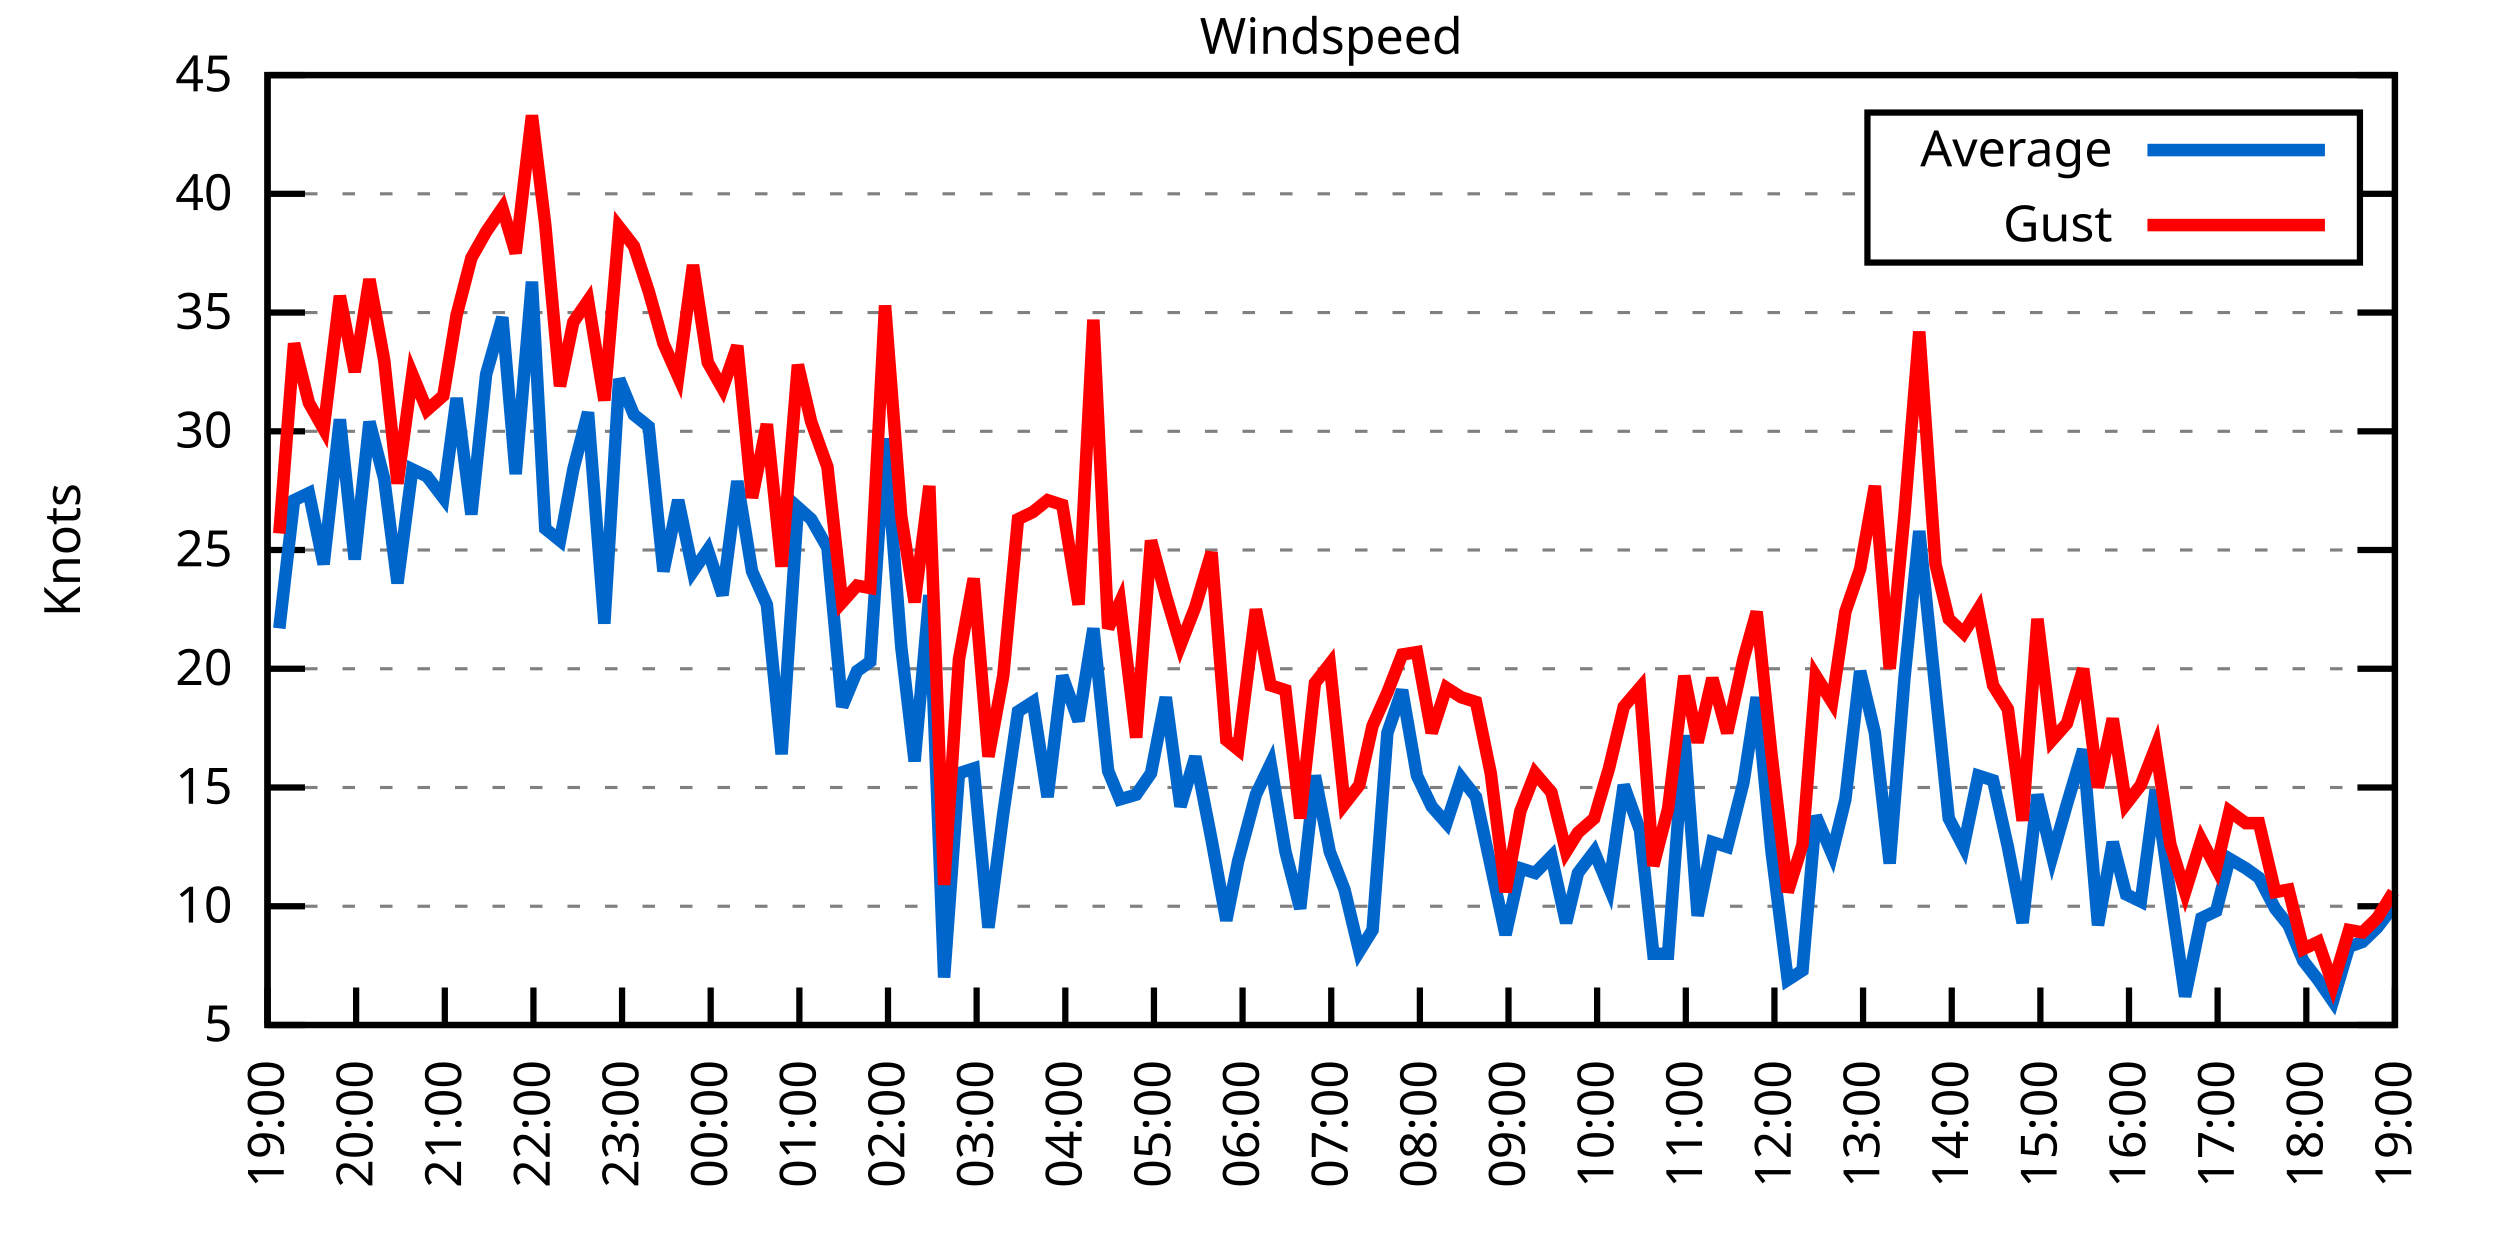
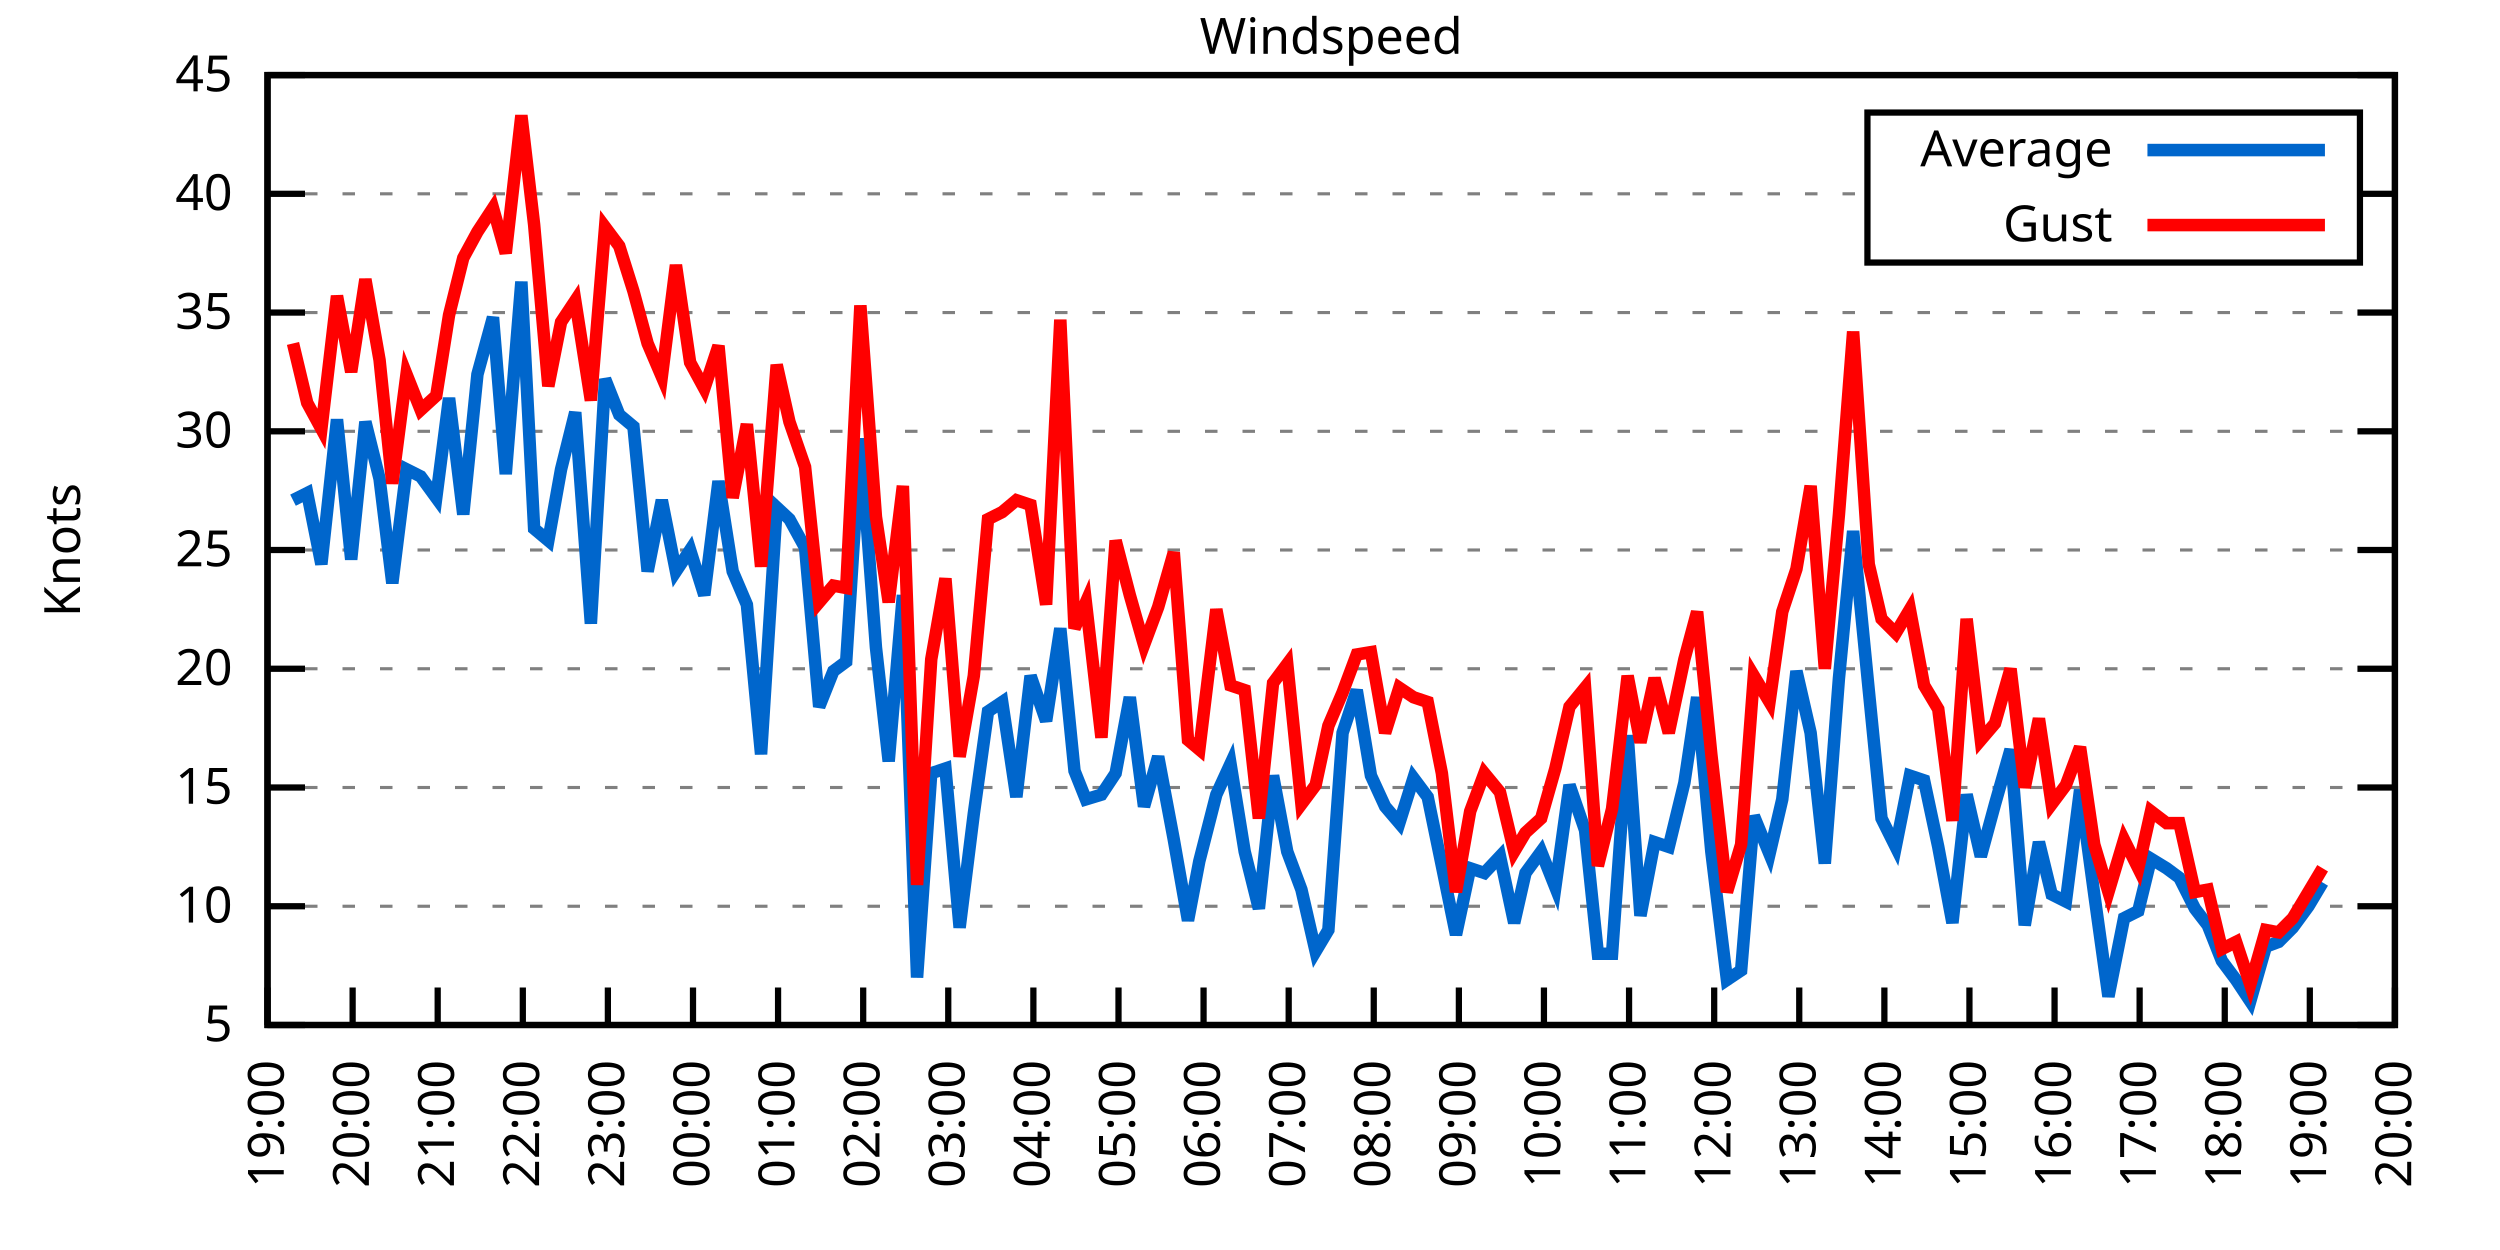
<svg xmlns="http://www.w3.org/2000/svg" xmlns:xlink="http://www.w3.org/1999/xlink" width="400" height="200" viewBox="0 0 400 200">
  <g id="gnuplot_canvas">
    <rect x="0" y="0" width="400" height="200" fill="none" />
    <defs>
      <circle id="gpDot" r="0.5" stroke-width="0.5" stroke="currentColor" />
      <path id="gpPt0" stroke-width="0.333" stroke="currentColor" d="M-1,0 h2 M0,-1 v2" />
      <path id="gpPt1" stroke-width="0.333" stroke="currentColor" d="M-1,-1 L1,1 M1,-1 L-1,1" />
      <path id="gpPt2" stroke-width="0.333" stroke="currentColor" d="M-1,0 L1,0 M0,-1 L0,1 M-1,-1 L1,1 M-1,1 L1,-1" />
      <rect id="gpPt3" stroke-width="0.333" stroke="currentColor" x="-1" y="-1" width="2" height="2" />
      <rect id="gpPt4" stroke-width="0.333" stroke="currentColor" fill="currentColor" x="-1" y="-1" width="2" height="2" />
      <circle id="gpPt5" stroke-width="0.333" stroke="currentColor" cx="0" cy="0" r="1" />
      <use xlink:href="#gpPt5" id="gpPt6" fill="currentColor" stroke="none" />
      <path id="gpPt7" stroke-width="0.333" stroke="currentColor" d="M0,-1.33 L-1.33,0.67 L1.33,0.67 z" />
      <use xlink:href="#gpPt7" id="gpPt8" fill="currentColor" stroke="none" />
      <use xlink:href="#gpPt7" id="gpPt9" stroke="currentColor" transform="rotate(180)" />
      <use xlink:href="#gpPt9" id="gpPt10" fill="currentColor" stroke="none" />
      <use xlink:href="#gpPt3" id="gpPt11" stroke="currentColor" transform="rotate(45)" />
      <use xlink:href="#gpPt11" id="gpPt12" fill="currentColor" stroke="none" />
      <path id="gpPt13" stroke-width="0.333" stroke="currentColor" d="M0,1.330 L1.265,0.411 L0.782,-1.067 L-0.782,-1.076 L-1.265,0.411 z" />
      <use xlink:href="#gpPt13" id="gpPt14" fill="currentColor" stroke="none" />
      <filter id="textbox" filterUnits="objectBoundingBox" x="0" y="0" height="1" width="1">
        <feFlood flood-color="white" flood-opacity="1" result="bgnd" />
        <feComposite in="SourceGraphic" in2="bgnd" operator="atop" />
      </filter>
      <filter id="greybox" filterUnits="objectBoundingBox" x="0" y="0" height="1" width="1">
        <feFlood flood-color="lightgrey" flood-opacity="1" result="grey" />
        <feComposite in="SourceGraphic" in2="grey" operator="atop" />
      </filter>
    </defs>
    <g fill="none" color="white" stroke="currentColor" stroke-width="1.00" stroke-linecap="butt" stroke-linejoin="miter">
</g>
    <g fill="none" color="black" stroke="currentColor" stroke-width="1.00" stroke-linecap="butt" stroke-linejoin="miter">
      <g stroke="none" shape-rendering="crispEdges">
        <polygon fill="rgb(255, 255, 255)" points="42.80,164.00 383.18,164.00 383.18,12.02 42.80,12.02 " />
      </g>
    </g>
    <g fill="none" color="black" stroke="currentColor" stroke-width="1.00" stroke-linecap="butt" stroke-linejoin="miter">
</g>
    <g fill="none" color="black" stroke="black" stroke-width="0.50" stroke-linecap="butt" stroke-linejoin="miter">
</g>
    <g fill="none" color="gray" stroke="currentColor" stroke-width="0.50" stroke-linecap="butt" stroke-linejoin="miter">
      <path stroke="gray" stroke-dasharray="2,4" class="gridline" d="M42.80,164.00 L383.19,164.00  " />
    </g>
    <g fill="none" color="gray" stroke="gray" stroke-width="1.00" stroke-linecap="butt" stroke-linejoin="miter">
</g>
    <g fill="none" color="black" stroke="currentColor" stroke-width="1.00" stroke-linecap="butt" stroke-linejoin="miter">
      <path stroke="black" d="M42.80,164.00 L48.80,164.00 M383.19,164.00 L377.19,164.00  " />
      <g transform="translate(37.20,166.60)" stroke="none" fill="black" font-family="Sans" font-size="8.00" text-anchor="end">
        <text>
          <tspan font-family="Sans"> 5</tspan>
        </text>
      </g>
    </g>
    <g fill="none" color="black" stroke="currentColor" stroke-width="1.00" stroke-linecap="butt" stroke-linejoin="miter">
</g>
    <g fill="none" color="black" stroke="black" stroke-width="0.50" stroke-linecap="butt" stroke-linejoin="miter">
</g>
    <g fill="none" color="gray" stroke="currentColor" stroke-width="0.50" stroke-linecap="butt" stroke-linejoin="miter">
      <path stroke="gray" stroke-dasharray="2,4" class="gridline" d="M42.80,145.00 L383.19,145.00  " />
    </g>
    <g fill="none" color="gray" stroke="gray" stroke-width="1.00" stroke-linecap="butt" stroke-linejoin="miter">
</g>
    <g fill="none" color="black" stroke="currentColor" stroke-width="1.00" stroke-linecap="butt" stroke-linejoin="miter">
      <path stroke="black" d="M42.80,145.00 L48.80,145.00 M383.19,145.00 L377.19,145.00  " />
      <g transform="translate(37.20,147.60)" stroke="none" fill="black" font-family="Sans" font-size="8.00" text-anchor="end">
        <text>
          <tspan font-family="Sans"> 10</tspan>
        </text>
      </g>
    </g>
    <g fill="none" color="black" stroke="currentColor" stroke-width="1.00" stroke-linecap="butt" stroke-linejoin="miter">
</g>
    <g fill="none" color="black" stroke="black" stroke-width="0.50" stroke-linecap="butt" stroke-linejoin="miter">
</g>
    <g fill="none" color="gray" stroke="currentColor" stroke-width="0.50" stroke-linecap="butt" stroke-linejoin="miter">
      <path stroke="gray" stroke-dasharray="2,4" class="gridline" d="M42.80,126.00 L383.19,126.00  " />
    </g>
    <g fill="none" color="gray" stroke="gray" stroke-width="1.00" stroke-linecap="butt" stroke-linejoin="miter">
</g>
    <g fill="none" color="black" stroke="currentColor" stroke-width="1.00" stroke-linecap="butt" stroke-linejoin="miter">
      <path stroke="black" d="M42.80,126.00 L48.80,126.00 M383.19,126.00 L377.19,126.00  " />
      <g transform="translate(37.20,128.60)" stroke="none" fill="black" font-family="Sans" font-size="8.00" text-anchor="end">
        <text>
          <tspan font-family="Sans"> 15</tspan>
        </text>
      </g>
    </g>
    <g fill="none" color="black" stroke="currentColor" stroke-width="1.00" stroke-linecap="butt" stroke-linejoin="miter">
</g>
    <g fill="none" color="black" stroke="black" stroke-width="0.50" stroke-linecap="butt" stroke-linejoin="miter">
</g>
    <g fill="none" color="gray" stroke="currentColor" stroke-width="0.50" stroke-linecap="butt" stroke-linejoin="miter">
      <path stroke="gray" stroke-dasharray="2,4" class="gridline" d="M42.80,107.00 L383.19,107.00  " />
    </g>
    <g fill="none" color="gray" stroke="gray" stroke-width="1.00" stroke-linecap="butt" stroke-linejoin="miter">
</g>
    <g fill="none" color="black" stroke="currentColor" stroke-width="1.00" stroke-linecap="butt" stroke-linejoin="miter">
      <path stroke="black" d="M42.80,107.00 L48.80,107.00 M383.19,107.00 L377.19,107.00  " />
      <g transform="translate(37.20,109.60)" stroke="none" fill="black" font-family="Sans" font-size="8.00" text-anchor="end">
        <text>
          <tspan font-family="Sans"> 20</tspan>
        </text>
      </g>
    </g>
    <g fill="none" color="black" stroke="currentColor" stroke-width="1.00" stroke-linecap="butt" stroke-linejoin="miter">
</g>
    <g fill="none" color="black" stroke="black" stroke-width="0.50" stroke-linecap="butt" stroke-linejoin="miter">
</g>
    <g fill="none" color="gray" stroke="currentColor" stroke-width="0.50" stroke-linecap="butt" stroke-linejoin="miter">
      <path stroke="gray" stroke-dasharray="2,4" class="gridline" d="M42.80,88.00 L383.19,88.00  " />
    </g>
    <g fill="none" color="gray" stroke="gray" stroke-width="1.00" stroke-linecap="butt" stroke-linejoin="miter">
</g>
    <g fill="none" color="black" stroke="currentColor" stroke-width="1.00" stroke-linecap="butt" stroke-linejoin="miter">
      <path stroke="black" d="M42.80,88.00 L48.80,88.00 M383.19,88.00 L377.19,88.00  " />
      <g transform="translate(37.20,90.60)" stroke="none" fill="black" font-family="Sans" font-size="8.00" text-anchor="end">
        <text>
          <tspan font-family="Sans"> 25</tspan>
        </text>
      </g>
    </g>
    <g fill="none" color="black" stroke="currentColor" stroke-width="1.00" stroke-linecap="butt" stroke-linejoin="miter">
</g>
    <g fill="none" color="black" stroke="black" stroke-width="0.50" stroke-linecap="butt" stroke-linejoin="miter">
</g>
    <g fill="none" color="gray" stroke="currentColor" stroke-width="0.50" stroke-linecap="butt" stroke-linejoin="miter">
      <path stroke="gray" stroke-dasharray="2,4" class="gridline" d="M42.80,69.01 L383.19,69.01  " />
    </g>
    <g fill="none" color="gray" stroke="gray" stroke-width="1.00" stroke-linecap="butt" stroke-linejoin="miter">
</g>
    <g fill="none" color="black" stroke="currentColor" stroke-width="1.00" stroke-linecap="butt" stroke-linejoin="miter">
      <path stroke="black" d="M42.80,69.01 L48.80,69.01 M383.19,69.01 L377.19,69.01  " />
      <g transform="translate(37.20,71.61)" stroke="none" fill="black" font-family="Sans" font-size="8.00" text-anchor="end">
        <text>
          <tspan font-family="Sans"> 30</tspan>
        </text>
      </g>
    </g>
    <g fill="none" color="black" stroke="currentColor" stroke-width="1.00" stroke-linecap="butt" stroke-linejoin="miter">
</g>
    <g fill="none" color="black" stroke="black" stroke-width="0.50" stroke-linecap="butt" stroke-linejoin="miter">
</g>
    <g fill="none" color="gray" stroke="currentColor" stroke-width="0.50" stroke-linecap="butt" stroke-linejoin="miter">
      <path stroke="gray" stroke-dasharray="2,4" class="gridline" d="M42.80,50.01 L383.19,50.01  " />
    </g>
    <g fill="none" color="gray" stroke="gray" stroke-width="1.00" stroke-linecap="butt" stroke-linejoin="miter">
</g>
    <g fill="none" color="black" stroke="currentColor" stroke-width="1.00" stroke-linecap="butt" stroke-linejoin="miter">
      <path stroke="black" d="M42.80,50.01 L48.80,50.01 M383.19,50.01 L377.19,50.01  " />
      <g transform="translate(37.20,52.61)" stroke="none" fill="black" font-family="Sans" font-size="8.00" text-anchor="end">
        <text>
          <tspan font-family="Sans"> 35</tspan>
        </text>
      </g>
    </g>
    <g fill="none" color="black" stroke="currentColor" stroke-width="1.00" stroke-linecap="butt" stroke-linejoin="miter">
</g>
    <g fill="none" color="black" stroke="black" stroke-width="0.50" stroke-linecap="butt" stroke-linejoin="miter">
</g>
    <g fill="none" color="gray" stroke="currentColor" stroke-width="0.50" stroke-linecap="butt" stroke-linejoin="miter">
      <path stroke="gray" stroke-dasharray="2,4" class="gridline" d="M42.80,31.01 L298.79,31.01 M377.59,31.01 L383.19,31.01  " />
    </g>
    <g fill="none" color="gray" stroke="gray" stroke-width="1.00" stroke-linecap="butt" stroke-linejoin="miter">
</g>
    <g fill="none" color="black" stroke="currentColor" stroke-width="1.00" stroke-linecap="butt" stroke-linejoin="miter">
      <path stroke="black" d="M42.80,31.01 L48.80,31.01 M383.19,31.01 L377.19,31.01  " />
      <g transform="translate(37.20,33.61)" stroke="none" fill="black" font-family="Sans" font-size="8.00" text-anchor="end">
        <text>
          <tspan font-family="Sans"> 40</tspan>
        </text>
      </g>
    </g>
    <g fill="none" color="black" stroke="currentColor" stroke-width="1.00" stroke-linecap="butt" stroke-linejoin="miter">
</g>
    <g fill="none" color="black" stroke="black" stroke-width="0.50" stroke-linecap="butt" stroke-linejoin="miter">
</g>
    <g fill="none" color="gray" stroke="currentColor" stroke-width="0.50" stroke-linecap="butt" stroke-linejoin="miter">
      <path stroke="gray" stroke-dasharray="2,4" class="gridline" d="M42.80,12.01 L383.19,12.01  " />
    </g>
    <g fill="none" color="gray" stroke="gray" stroke-width="1.00" stroke-linecap="butt" stroke-linejoin="miter">
</g>
    <g fill="none" color="black" stroke="currentColor" stroke-width="1.00" stroke-linecap="butt" stroke-linejoin="miter">
      <path stroke="black" d="M42.80,12.01 L48.80,12.01 M383.19,12.01 L377.19,12.01  " />
      <g transform="translate(37.20,14.61)" stroke="none" fill="black" font-family="Sans" font-size="8.00" text-anchor="end">
        <text>
          <tspan font-family="Sans"> 45</tspan>
        </text>
      </g>
    </g>
    <g fill="none" color="black" stroke="currentColor" stroke-width="1.00" stroke-linecap="butt" stroke-linejoin="miter">
      <path stroke="black" d="M42.80,164.00 L42.80,158.00  " />
      <g transform="translate(45.40,169.60) rotate(270.00)" stroke="none" fill="black" font-family="Sans" font-size="8.00" text-anchor="end">
        <text>
          <tspan font-family="Sans">19:00</tspan>
        </text>
      </g>
    </g>
    <g fill="none" color="black" stroke="currentColor" stroke-width="1.00" stroke-linecap="butt" stroke-linejoin="miter">
-       <path stroke="black" d="M56.98,164.00 L56.98,158.00  " />
-       <g transform="translate(59.58,169.60) rotate(270.00)" stroke="none" fill="black" font-family="Sans" font-size="8.00" text-anchor="end">
+       <path stroke="black" d="M56.42,164.00 L56.42,158.00  " />
+       <g transform="translate(59.02,169.60) rotate(270.00)" stroke="none" fill="black" font-family="Sans" font-size="8.00" text-anchor="end">
        <text>
          <tspan font-family="Sans">20:00</tspan>
        </text>
      </g>
    </g>
    <g fill="none" color="black" stroke="currentColor" stroke-width="1.00" stroke-linecap="butt" stroke-linejoin="miter">
-       <path stroke="black" d="M71.17,164.00 L71.17,158.00  " />
-       <g transform="translate(73.77,169.60) rotate(270.00)" stroke="none" fill="black" font-family="Sans" font-size="8.00" text-anchor="end">
+       <path stroke="black" d="M70.03,164.00 L70.03,158.00  " />
+       <g transform="translate(72.63,169.60) rotate(270.00)" stroke="none" fill="black" font-family="Sans" font-size="8.00" text-anchor="end">
        <text>
          <tspan font-family="Sans">21:00</tspan>
        </text>
      </g>
    </g>
    <g fill="none" color="black" stroke="currentColor" stroke-width="1.00" stroke-linecap="butt" stroke-linejoin="miter">
-       <path stroke="black" d="M85.35,164.00 L85.35,158.00  " />
-       <g transform="translate(87.95,169.60) rotate(270.00)" stroke="none" fill="black" font-family="Sans" font-size="8.00" text-anchor="end">
+       <path stroke="black" d="M83.65,164.00 L83.65,158.00  " />
+       <g transform="translate(86.25,169.60) rotate(270.00)" stroke="none" fill="black" font-family="Sans" font-size="8.00" text-anchor="end">
        <text>
          <tspan font-family="Sans">22:00</tspan>
        </text>
      </g>
    </g>
    <g fill="none" color="black" stroke="currentColor" stroke-width="1.00" stroke-linecap="butt" stroke-linejoin="miter">
-       <path stroke="black" d="M99.53,164.00 L99.53,158.00  " />
-       <g transform="translate(102.13,169.60) rotate(270.00)" stroke="none" fill="black" font-family="Sans" font-size="8.00" text-anchor="end">
+       <path stroke="black" d="M97.26,164.00 L97.26,158.00  " />
+       <g transform="translate(99.86,169.60) rotate(270.00)" stroke="none" fill="black" font-family="Sans" font-size="8.00" text-anchor="end">
        <text>
          <tspan font-family="Sans">23:00</tspan>
        </text>
      </g>
    </g>
    <g fill="none" color="black" stroke="currentColor" stroke-width="1.00" stroke-linecap="butt" stroke-linejoin="miter">
-       <path stroke="black" d="M113.71,164.00 L113.71,158.00  " />
-       <g transform="translate(116.31,169.60) rotate(270.00)" stroke="none" fill="black" font-family="Sans" font-size="8.00" text-anchor="end">
+       <path stroke="black" d="M110.88,164.00 L110.88,158.00  " />
+       <g transform="translate(113.48,169.60) rotate(270.00)" stroke="none" fill="black" font-family="Sans" font-size="8.00" text-anchor="end">
        <text>
          <tspan font-family="Sans">00:00</tspan>
        </text>
      </g>
    </g>
    <g fill="none" color="black" stroke="currentColor" stroke-width="1.00" stroke-linecap="butt" stroke-linejoin="miter">
-       <path stroke="black" d="M127.90,164.00 L127.90,158.00  " />
-       <g transform="translate(130.50,169.60) rotate(270.00)" stroke="none" fill="black" font-family="Sans" font-size="8.00" text-anchor="end">
+       <path stroke="black" d="M124.49,164.00 L124.49,158.00  " />
+       <g transform="translate(127.09,169.60) rotate(270.00)" stroke="none" fill="black" font-family="Sans" font-size="8.00" text-anchor="end">
        <text>
          <tspan font-family="Sans">01:00</tspan>
        </text>
      </g>
    </g>
    <g fill="none" color="black" stroke="currentColor" stroke-width="1.00" stroke-linecap="butt" stroke-linejoin="miter">
-       <path stroke="black" d="M142.08,164.00 L142.08,158.00  " />
-       <g transform="translate(144.68,169.60) rotate(270.00)" stroke="none" fill="black" font-family="Sans" font-size="8.00" text-anchor="end">
+       <path stroke="black" d="M138.11,164.00 L138.11,158.00  " />
+       <g transform="translate(140.71,169.60) rotate(270.00)" stroke="none" fill="black" font-family="Sans" font-size="8.00" text-anchor="end">
        <text>
          <tspan font-family="Sans">02:00</tspan>
        </text>
      </g>
    </g>
    <g fill="none" color="black" stroke="currentColor" stroke-width="1.00" stroke-linecap="butt" stroke-linejoin="miter">
-       <path stroke="black" d="M156.26,164.00 L156.26,158.00  " />
-       <g transform="translate(158.86,169.60) rotate(270.00)" stroke="none" fill="black" font-family="Sans" font-size="8.00" text-anchor="end">
+       <path stroke="black" d="M151.72,164.00 L151.72,158.00  " />
+       <g transform="translate(154.32,169.60) rotate(270.00)" stroke="none" fill="black" font-family="Sans" font-size="8.00" text-anchor="end">
        <text>
          <tspan font-family="Sans">03:00</tspan>
        </text>
      </g>
    </g>
    <g fill="none" color="black" stroke="currentColor" stroke-width="1.00" stroke-linecap="butt" stroke-linejoin="miter">
-       <path stroke="black" d="M170.45,164.00 L170.45,158.00  " />
-       <g transform="translate(173.05,169.60) rotate(270.00)" stroke="none" fill="black" font-family="Sans" font-size="8.00" text-anchor="end">
+       <path stroke="black" d="M165.34,164.00 L165.34,158.00  " />
+       <g transform="translate(167.94,169.60) rotate(270.00)" stroke="none" fill="black" font-family="Sans" font-size="8.00" text-anchor="end">
        <text>
          <tspan font-family="Sans">04:00</tspan>
        </text>
      </g>
    </g>
    <g fill="none" color="black" stroke="currentColor" stroke-width="1.00" stroke-linecap="butt" stroke-linejoin="miter">
-       <path stroke="black" d="M184.63,164.00 L184.63,158.00  " />
-       <g transform="translate(187.23,169.60) rotate(270.00)" stroke="none" fill="black" font-family="Sans" font-size="8.00" text-anchor="end">
+       <path stroke="black" d="M178.96,164.00 L178.96,158.00  " />
+       <g transform="translate(181.56,169.60) rotate(270.00)" stroke="none" fill="black" font-family="Sans" font-size="8.00" text-anchor="end">
        <text>
          <tspan font-family="Sans">05:00</tspan>
        </text>
      </g>
    </g>
    <g fill="none" color="black" stroke="currentColor" stroke-width="1.00" stroke-linecap="butt" stroke-linejoin="miter">
-       <path stroke="black" d="M198.81,164.00 L198.81,158.00  " />
-       <g transform="translate(201.41,169.60) rotate(270.00)" stroke="none" fill="black" font-family="Sans" font-size="8.00" text-anchor="end">
+       <path stroke="black" d="M192.57,164.00 L192.57,158.00  " />
+       <g transform="translate(195.17,169.60) rotate(270.00)" stroke="none" fill="black" font-family="Sans" font-size="8.00" text-anchor="end">
        <text>
          <tspan font-family="Sans">06:00</tspan>
        </text>
      </g>
    </g>
    <g fill="none" color="black" stroke="currentColor" stroke-width="1.00" stroke-linecap="butt" stroke-linejoin="miter">
-       <path stroke="black" d="M213.00,164.00 L213.00,158.00  " />
-       <g transform="translate(215.60,169.60) rotate(270.00)" stroke="none" fill="black" font-family="Sans" font-size="8.00" text-anchor="end">
+       <path stroke="black" d="M206.19,164.00 L206.19,158.00  " />
+       <g transform="translate(208.79,169.60) rotate(270.00)" stroke="none" fill="black" font-family="Sans" font-size="8.00" text-anchor="end">
        <text>
          <tspan font-family="Sans">07:00</tspan>
        </text>
      </g>
    </g>
    <g fill="none" color="black" stroke="currentColor" stroke-width="1.00" stroke-linecap="butt" stroke-linejoin="miter">
-       <path stroke="black" d="M227.18,164.00 L227.18,158.00  " />
-       <g transform="translate(229.78,169.60) rotate(270.00)" stroke="none" fill="black" font-family="Sans" font-size="8.00" text-anchor="end">
+       <path stroke="black" d="M219.80,164.00 L219.80,158.00  " />
+       <g transform="translate(222.40,169.60) rotate(270.00)" stroke="none" fill="black" font-family="Sans" font-size="8.00" text-anchor="end">
        <text>
          <tspan font-family="Sans">08:00</tspan>
        </text>
      </g>
    </g>
    <g fill="none" color="black" stroke="currentColor" stroke-width="1.00" stroke-linecap="butt" stroke-linejoin="miter">
-       <path stroke="black" d="M241.36,164.00 L241.36,158.00  " />
-       <g transform="translate(243.96,169.60) rotate(270.00)" stroke="none" fill="black" font-family="Sans" font-size="8.00" text-anchor="end">
+       <path stroke="black" d="M233.42,164.00 L233.42,158.00  " />
+       <g transform="translate(236.02,169.60) rotate(270.00)" stroke="none" fill="black" font-family="Sans" font-size="8.00" text-anchor="end">
        <text>
          <tspan font-family="Sans">09:00</tspan>
        </text>
      </g>
    </g>
    <g fill="none" color="black" stroke="currentColor" stroke-width="1.00" stroke-linecap="butt" stroke-linejoin="miter">
-       <path stroke="black" d="M255.54,164.00 L255.54,158.00  " />
-       <g transform="translate(258.14,169.60) rotate(270.00)" stroke="none" fill="black" font-family="Sans" font-size="8.00" text-anchor="end">
+       <path stroke="black" d="M247.03,164.00 L247.03,158.00  " />
+       <g transform="translate(249.63,169.60) rotate(270.00)" stroke="none" fill="black" font-family="Sans" font-size="8.00" text-anchor="end">
        <text>
          <tspan font-family="Sans">10:00</tspan>
        </text>
      </g>
    </g>
    <g fill="none" color="black" stroke="currentColor" stroke-width="1.00" stroke-linecap="butt" stroke-linejoin="miter">
-       <path stroke="black" d="M269.73,164.00 L269.73,158.00  " />
-       <g transform="translate(272.33,169.60) rotate(270.00)" stroke="none" fill="black" font-family="Sans" font-size="8.00" text-anchor="end">
+       <path stroke="black" d="M260.65,164.00 L260.65,158.00  " />
+       <g transform="translate(263.25,169.60) rotate(270.00)" stroke="none" fill="black" font-family="Sans" font-size="8.00" text-anchor="end">
        <text>
          <tspan font-family="Sans">11:00</tspan>
        </text>
      </g>
    </g>
    <g fill="none" color="black" stroke="currentColor" stroke-width="1.00" stroke-linecap="butt" stroke-linejoin="miter">
-       <path stroke="black" d="M283.91,164.00 L283.91,158.00  " />
-       <g transform="translate(286.51,169.60) rotate(270.00)" stroke="none" fill="black" font-family="Sans" font-size="8.00" text-anchor="end">
+       <path stroke="black" d="M274.27,164.00 L274.27,158.00  " />
+       <g transform="translate(276.87,169.60) rotate(270.00)" stroke="none" fill="black" font-family="Sans" font-size="8.00" text-anchor="end">
        <text>
          <tspan font-family="Sans">12:00</tspan>
        </text>
      </g>
    </g>
    <g fill="none" color="black" stroke="currentColor" stroke-width="1.00" stroke-linecap="butt" stroke-linejoin="miter">
-       <path stroke="black" d="M298.09,164.00 L298.09,158.00  " />
-       <g transform="translate(300.69,169.60) rotate(270.00)" stroke="none" fill="black" font-family="Sans" font-size="8.00" text-anchor="end">
+       <path stroke="black" d="M287.88,164.00 L287.88,158.00  " />
+       <g transform="translate(290.48,169.60) rotate(270.00)" stroke="none" fill="black" font-family="Sans" font-size="8.00" text-anchor="end">
        <text>
          <tspan font-family="Sans">13:00</tspan>
        </text>
      </g>
    </g>
    <g fill="none" color="black" stroke="currentColor" stroke-width="1.00" stroke-linecap="butt" stroke-linejoin="miter">
-       <path stroke="black" d="M312.28,164.00 L312.28,158.00  " />
-       <g transform="translate(314.88,169.60) rotate(270.00)" stroke="none" fill="black" font-family="Sans" font-size="8.00" text-anchor="end">
+       <path stroke="black" d="M301.50,164.00 L301.50,158.00  " />
+       <g transform="translate(304.10,169.60) rotate(270.00)" stroke="none" fill="black" font-family="Sans" font-size="8.00" text-anchor="end">
        <text>
          <tspan font-family="Sans">14:00</tspan>
        </text>
      </g>
    </g>
    <g fill="none" color="black" stroke="currentColor" stroke-width="1.00" stroke-linecap="butt" stroke-linejoin="miter">
-       <path stroke="black" d="M326.46,164.00 L326.46,158.00  " />
-       <g transform="translate(329.06,169.60) rotate(270.00)" stroke="none" fill="black" font-family="Sans" font-size="8.00" text-anchor="end">
+       <path stroke="black" d="M315.11,164.00 L315.11,158.00  " />
+       <g transform="translate(317.71,169.60) rotate(270.00)" stroke="none" fill="black" font-family="Sans" font-size="8.00" text-anchor="end">
        <text>
          <tspan font-family="Sans">15:00</tspan>
        </text>
      </g>
    </g>
    <g fill="none" color="black" stroke="currentColor" stroke-width="1.00" stroke-linecap="butt" stroke-linejoin="miter">
-       <path stroke="black" d="M340.64,164.00 L340.64,158.00  " />
-       <g transform="translate(343.24,169.60) rotate(270.00)" stroke="none" fill="black" font-family="Sans" font-size="8.00" text-anchor="end">
+       <path stroke="black" d="M328.73,164.00 L328.73,158.00  " />
+       <g transform="translate(331.33,169.60) rotate(270.00)" stroke="none" fill="black" font-family="Sans" font-size="8.00" text-anchor="end">
        <text>
          <tspan font-family="Sans">16:00</tspan>
        </text>
      </g>
    </g>
    <g fill="none" color="black" stroke="currentColor" stroke-width="1.00" stroke-linecap="butt" stroke-linejoin="miter">
-       <path stroke="black" d="M354.82,164.00 L354.82,158.00  " />
-       <g transform="translate(357.42,169.60) rotate(270.00)" stroke="none" fill="black" font-family="Sans" font-size="8.00" text-anchor="end">
+       <path stroke="black" d="M342.34,164.00 L342.34,158.00  " />
+       <g transform="translate(344.94,169.60) rotate(270.00)" stroke="none" fill="black" font-family="Sans" font-size="8.00" text-anchor="end">
        <text>
          <tspan font-family="Sans">17:00</tspan>
        </text>
      </g>
    </g>
    <g fill="none" color="black" stroke="currentColor" stroke-width="1.00" stroke-linecap="butt" stroke-linejoin="miter">
-       <path stroke="black" d="M369.01,164.00 L369.01,158.00  " />
-       <g transform="translate(371.61,169.60) rotate(270.00)" stroke="none" fill="black" font-family="Sans" font-size="8.00" text-anchor="end">
+       <path stroke="black" d="M355.96,164.00 L355.96,158.00  " />
+       <g transform="translate(358.56,169.60) rotate(270.00)" stroke="none" fill="black" font-family="Sans" font-size="8.00" text-anchor="end">
        <text>
          <tspan font-family="Sans">18:00</tspan>
+         </text>
+       </g>
+     </g>
+     <g fill="none" color="black" stroke="currentColor" stroke-width="1.00" stroke-linecap="butt" stroke-linejoin="miter">
+       <path stroke="black" d="M369.57,164.00 L369.57,158.00  " />
+       <g transform="translate(372.17,169.60) rotate(270.00)" stroke="none" fill="black" font-family="Sans" font-size="8.00" text-anchor="end">
+         <text>
+           <tspan font-family="Sans">19:00</tspan>
        </text>
      </g>
    </g>
    <g fill="none" color="black" stroke="currentColor" stroke-width="1.00" stroke-linecap="butt" stroke-linejoin="miter">
      <path stroke="black" d="M383.19,164.00 L383.19,158.00  " />
      <g transform="translate(385.79,169.60) rotate(270.00)" stroke="none" fill="black" font-family="Sans" font-size="8.00" text-anchor="end">
        <text>
-           <tspan font-family="Sans">19:00</tspan>
+           <tspan font-family="Sans">20:00</tspan>
        </text>
      </g>
    </g>
    <g fill="none" color="black" stroke="currentColor" stroke-width="1.00" stroke-linecap="butt" stroke-linejoin="miter">
</g>
    <g fill="none" color="black" stroke="currentColor" stroke-width="1.00" stroke-linecap="butt" stroke-linejoin="miter">
      <path stroke="black" d="M42.80,12.01 L42.80,164.00 L383.19,164.00 L383.19,12.01 L42.80,12.01 Z  " />
    </g>
    <g fill="none" color="black" stroke="currentColor" stroke-width="1.00" stroke-linecap="butt" stroke-linejoin="miter">
</g>
    <g fill="none" color="black" stroke="currentColor" stroke-width="1.00" stroke-linecap="butt" stroke-linejoin="miter">
      <path stroke="black" d="M298.79,42.01 L298.79,18.01 L377.59,18.01 L377.59,42.01 L298.79,42.01 Z  " />
    </g>
    <g id="Windspeed_plot_1">
      <g fill="none" color="white" stroke="black" stroke-width="2.00" stroke-linecap="butt" stroke-linejoin="miter">
</g>
      <g fill="none" color="black" stroke="currentColor" stroke-width="2.00" stroke-linecap="butt" stroke-linejoin="miter">
        <g transform="translate(337.99,26.61)" stroke="none" fill="black" font-family="Sans" font-size="8.00" text-anchor="end">
          <text>
            <tspan font-family="Sans">Average</tspan>
          </text>
        </g>
      </g>
      <g fill="none" color="black" stroke="currentColor" stroke-width="2.00" stroke-linecap="butt" stroke-linejoin="miter">
-         <path stroke="rgb(  0, 102, 204)" d="M343.59,24.01 L371.99,24.01 M44.69,100.54 L47.05,80.03 L49.42,78.89 L51.78,90.28 L54.38,67.11 L56.75,89.52   L59.11,67.49 L61.47,76.61 L63.60,93.32 L65.97,75.09 L68.33,76.23 L70.93,79.65 L73.06,63.69 L75.42,82.31   L77.78,59.89 L80.38,50.77 L82.51,75.85 L85.11,45.07 L87.24,84.59 L89.60,86.49 L91.73,75.09 L94.09,65.97   L96.70,99.78 L99.06,60.65 L101.42,66.35 L103.79,68.25 L106.15,91.42 L108.51,80.03 L110.88,91.42 L113.24,88.00   L115.61,95.22 L117.97,76.99 L120.33,91.42 L122.70,96.74 L125.06,120.68 L127.66,81.17 L129.79,83.07 L132.39,87.63   L134.75,113.08 L137.12,107.38 L139.24,105.86 L141.61,70.15 L144.21,103.58 L146.34,121.82 L148.70,95.22 L151.06,156.40   L153.43,123.72 L155.79,122.96 L158.15,148.42 L160.52,130.18 L162.88,113.84 L165.25,112.32 L167.61,127.52 L169.97,108.14   L172.57,115.36 L174.94,100.54 L177.30,123.34 L179.19,127.90 L181.79,127.14 L184.16,123.72 L186.52,111.56 L188.88,129.04   L191.25,121.06 L193.85,134.36 L196.21,147.28 L198.10,137.78 L200.94,127.14 L203.30,122.20 L205.67,136.26 L208.03,145.38   L210.39,124.10 L212.76,136.26 L215.12,142.34 L217.49,152.22 L219.61,148.80 L221.98,117.26 L224.34,110.42 L226.71,124.10   L229.07,129.04 L231.43,131.70 L233.80,124.48 L236.16,127.52 L238.52,138.54 L240.89,149.56 L243.25,138.92 L245.62,139.68   L248.22,137.02 L250.58,147.66 L252.47,139.68 L255.07,136.26 L257.43,141.96 L259.80,125.62 L262.40,132.84 L264.53,152.60   L266.89,152.60 L269.49,117.64 L271.62,146.52 L273.98,134.74 L276.35,135.50 L278.95,125.24 L281.07,111.56 L283.44,136.26   L286.04,156.78 L288.40,155.26 L290.53,130.56 L293.13,136.64 L295.26,127.90 L297.62,107.38 L299.98,117.26 L302.35,138.16   L304.71,108.52 L307.08,84.97 L309.68,110.42 L311.80,130.94 L314.17,135.50 L316.53,124.10 L318.89,124.86 L321.26,135.50   L323.62,147.66 L325.99,127.14 L328.35,137.02 L330.71,128.66 L333.31,119.92 L335.68,148.04 L338.04,134.74 L340.17,143.10   L342.53,144.24 L344.90,126.38 L347.26,143.10 L349.62,159.44 L352.22,146.90 L354.59,145.76 L356.72,137.40 L359.32,138.92   L361.44,140.44 L364.04,145.38 L366.17,148.04 L368.53,153.74 L370.90,156.78 L373.26,160.20 L375.86,151.46 L377.99,150.70   L380.35,148.42 L382.95,145.00  " />
+         <path stroke="rgb(  0, 102, 204)" d="M343.59,24.01 L371.99,24.01 M46.88,80.03 L49.15,78.89 L51.42,90.28 L53.92,67.11 L56.19,89.52 L58.46,67.49   L60.73,76.61 L62.77,93.32 L65.04,75.09 L67.31,76.23 L69.80,79.65 L71.85,63.69 L74.12,82.31 L76.39,59.89   L78.88,50.77 L80.92,75.85 L83.42,45.07 L85.46,84.59 L87.73,86.49 L89.77,75.09 L92.04,65.97 L94.54,99.78   L96.81,60.65 L99.08,66.35 L101.35,68.25 L103.62,91.42 L105.89,80.03 L108.15,91.42 L110.42,88.00 L112.69,95.22   L114.96,76.99 L117.23,91.42 L119.50,96.74 L121.77,120.68 L124.27,81.17 L126.31,83.07 L128.81,87.63 L131.07,113.08   L133.34,107.38 L135.39,105.86 L137.66,70.15 L140.15,103.58 L142.19,121.82 L144.46,95.22 L146.73,156.40 L149.00,123.72   L151.27,122.96 L153.54,148.42 L155.81,130.18 L158.08,113.84 L160.35,112.32 L162.62,127.52 L164.89,108.14 L167.38,115.36   L169.65,100.54 L171.92,123.34 L173.74,127.90 L176.23,127.14 L178.50,123.72 L180.77,111.56 L183.04,129.04 L185.31,121.06   L187.81,134.36 L190.08,147.28 L191.89,137.78 L194.61,127.14 L196.88,122.20 L199.15,136.26 L201.42,145.38 L203.69,124.10   L205.96,136.26 L208.23,142.34 L210.50,152.22 L212.54,148.80 L214.81,117.26 L217.08,110.42 L219.35,124.10 L221.62,129.04   L223.89,131.70 L226.16,124.48 L228.43,127.52 L230.70,138.54 L232.96,149.56 L235.23,138.92 L237.50,139.68 L240.00,137.02   L242.27,147.66 L244.08,139.68 L246.58,136.26 L248.85,141.96 L251.12,125.62 L253.61,132.84 L255.66,152.60 L257.93,152.60   L260.42,117.64 L262.47,146.52 L264.73,134.74 L267.00,135.50 L269.50,125.24 L271.54,111.56 L273.81,136.26 L276.31,156.78   L278.58,155.26 L280.62,130.56 L283.12,136.64 L285.16,127.90 L287.43,107.38 L289.70,117.26 L291.97,138.16 L294.23,108.52   L296.50,84.97 L299.00,110.42 L301.04,130.94 L303.31,135.50 L305.58,124.10 L307.85,124.86 L310.12,135.50 L312.39,147.66   L314.66,127.14 L316.93,137.02 L319.20,128.66 L321.69,119.92 L323.96,148.04 L326.23,134.74 L328.27,143.10 L330.54,144.24   L332.81,126.38 L335.08,143.10 L337.35,159.44 L339.85,146.90 L342.12,145.76 L344.16,137.40 L346.65,138.92 L348.70,140.44   L351.19,145.38 L353.24,148.04 L355.50,153.74 L357.77,156.78 L360.04,160.20 L362.54,151.46 L364.58,150.70 L366.85,148.42   L369.35,145.00 L371.62,141.20  " />
      </g>
    </g>
    <g id="Windspeed_plot_2">
      <g fill="none" color="black" stroke="currentColor" stroke-width="2.00" stroke-linecap="butt" stroke-linejoin="miter">
        <g transform="translate(337.99,38.61)" stroke="none" fill="black" font-family="Sans" font-size="8.00" text-anchor="end">
          <text>
            <tspan font-family="Sans">Gust</tspan>
          </text>
        </g>
      </g>
      <g fill="none" color="black" stroke="currentColor" stroke-width="2.00" stroke-linecap="butt" stroke-linejoin="miter">
-         <path stroke="rgb(255,   0,   0)" d="M343.59,36.01 L371.99,36.01 M44.69,85.35 L47.05,54.95 L49.42,64.45 L51.78,68.63 L54.38,47.35 L56.75,59.51   L59.11,44.69 L61.47,57.61 L63.60,77.37 L65.97,59.89 L68.33,65.59 L70.93,63.31 L73.06,50.39 L75.42,41.27   L77.78,37.09 L80.38,33.29 L82.51,40.51 L85.11,18.47 L87.24,35.95 L89.60,61.79 L91.73,51.53 L94.09,48.11   L96.70,64.07 L99.06,36.33 L101.42,39.37 L103.79,46.59 L106.15,54.95 L108.51,60.27 L110.88,42.41 L113.24,57.99   L115.61,62.17 L117.97,55.33 L120.33,79.65 L122.70,67.87 L125.06,90.66 L127.66,58.37 L129.79,67.49 L132.39,74.71   L134.75,96.36 L137.12,93.70 L139.24,94.08 L141.61,48.87 L144.21,82.69 L146.34,96.36 L148.70,77.75 L151.06,141.58   L153.43,105.48 L155.79,92.56 L158.15,121.06 L160.52,108.14 L162.88,83.07 L165.25,81.93 L167.61,80.03 L169.97,80.79   L172.57,96.74 L174.94,51.15 L177.30,100.54 L179.19,96.36 L181.79,118.02 L184.16,86.49 L186.52,95.22 L188.88,103.20   L191.25,97.12 L193.85,88.38 L196.21,118.40 L198.10,119.92 L200.94,97.50 L203.30,109.66 L205.67,110.42 L208.03,130.94   L210.39,109.28 L212.76,106.24 L215.12,128.66 L217.49,125.62 L219.61,116.12 L221.98,110.80 L224.34,104.72 L226.71,104.34   L229.07,117.26 L231.43,110.04 L233.80,111.56 L236.16,112.32 L238.52,123.72 L240.89,142.72 L243.25,129.80 L245.62,123.72   L248.22,126.76 L250.58,136.26 L252.47,133.22 L255.07,130.94 L257.43,122.96 L259.80,113.08 L262.40,110.04 L264.53,138.54   L266.89,129.42 L269.49,108.14 L271.62,118.78 L273.98,108.52 L276.35,117.26 L278.95,105.48 L281.07,97.88 L283.44,120.68   L286.04,142.72 L288.40,135.12 L290.53,108.14 L293.13,112.32 L295.26,97.88 L297.62,91.04 L299.98,77.75 L302.35,107.00   L304.71,82.31 L307.08,53.05 L309.68,90.28 L311.80,99.02 L314.17,101.30 L316.53,97.50 L318.89,109.66 L321.26,113.46   L323.62,131.32 L325.99,99.02 L328.35,118.40 L330.71,115.74 L333.31,107.00 L335.68,126.00 L338.04,114.98 L340.17,128.66   L342.53,125.62 L344.90,119.54 L347.26,135.12 L349.62,142.72 L352.22,134.36 L354.59,138.92 L356.72,129.80 L359.32,131.70   L361.44,131.70 L364.04,142.72 L366.17,142.34 L368.53,151.84 L370.90,150.70 L373.26,157.54 L375.86,148.80 L377.99,149.18   L380.35,146.90 L382.95,142.72  " />
+         <path stroke="rgb(255,   0,   0)" d="M343.59,36.01 L371.99,36.01 M46.88,54.95 L49.15,64.45 L51.42,68.63 L53.92,47.35 L56.19,59.51 L58.46,44.69   L60.73,57.61 L62.77,77.37 L65.04,59.89 L67.31,65.59 L69.80,63.31 L71.85,50.39 L74.12,41.27 L76.39,37.09   L78.88,33.29 L80.92,40.51 L83.42,18.47 L85.46,35.95 L87.73,61.79 L89.77,51.53 L92.04,48.11 L94.54,64.07   L96.81,36.33 L99.08,39.37 L101.35,46.59 L103.62,54.95 L105.89,60.27 L108.15,42.41 L110.42,57.99 L112.69,62.17   L114.96,55.33 L117.23,79.65 L119.50,67.87 L121.77,90.66 L124.27,58.37 L126.31,67.49 L128.81,74.71 L131.07,96.36   L133.34,93.70 L135.39,94.08 L137.66,48.87 L140.15,82.69 L142.19,96.36 L144.46,77.75 L146.73,141.58 L149.00,105.48   L151.27,92.56 L153.54,121.06 L155.81,108.14 L158.08,83.07 L160.35,81.93 L162.62,80.03 L164.89,80.79 L167.38,96.74   L169.65,51.15 L171.92,100.54 L173.74,96.36 L176.23,118.02 L178.50,86.49 L180.77,95.22 L183.04,103.20 L185.31,97.12   L187.81,88.38 L190.08,118.40 L191.89,119.92 L194.61,97.50 L196.88,109.66 L199.15,110.42 L201.42,130.94 L203.69,109.28   L205.96,106.24 L208.23,128.66 L210.50,125.62 L212.54,116.12 L214.81,110.80 L217.08,104.72 L219.35,104.34 L221.62,117.26   L223.89,110.04 L226.16,111.56 L228.43,112.32 L230.70,123.72 L232.96,142.72 L235.23,129.80 L237.50,123.72 L240.00,126.76   L242.27,136.26 L244.08,133.22 L246.58,130.94 L248.85,122.96 L251.12,113.08 L253.61,110.04 L255.66,138.54 L257.93,129.42   L260.42,108.14 L262.47,118.78 L264.73,108.52 L267.00,117.26 L269.50,105.48 L271.54,97.88 L273.81,120.68 L276.31,142.72   L278.58,135.12 L280.62,108.14 L283.12,112.32 L285.16,97.88 L287.43,91.04 L289.70,77.75 L291.97,107.00 L294.23,82.31   L296.50,53.05 L299.00,90.28 L301.04,99.02 L303.31,101.30 L305.58,97.50 L307.85,109.66 L310.12,113.46 L312.39,131.32   L314.66,99.02 L316.93,118.40 L319.20,115.74 L321.69,107.00 L323.96,126.00 L326.23,114.98 L328.27,128.66 L330.54,125.62   L332.81,119.54 L335.08,135.12 L337.35,142.72 L339.85,134.36 L342.12,138.92 L344.16,129.80 L346.65,131.70 L348.70,131.70   L351.19,142.72 L353.24,142.34 L355.50,151.84 L357.77,150.70 L360.04,157.54 L362.54,148.80 L364.58,149.18 L366.85,146.90   L369.35,142.72 L371.62,138.92  " />
      </g>
    </g>
    <g fill="none" color="black" stroke="currentColor" stroke-width="2.00" stroke-linecap="butt" stroke-linejoin="miter">
</g>
    <g fill="none" color="black" stroke="black" stroke-width="1.00" stroke-linecap="butt" stroke-linejoin="miter">
</g>
    <g fill="none" color="black" stroke="currentColor" stroke-width="1.00" stroke-linecap="butt" stroke-linejoin="miter">
      <path stroke="black" d="M42.80,12.01 L42.80,164.00 L383.19,164.00 L383.19,12.01 L42.80,12.01 Z  " />
      <g transform="translate(12.80,88.01) rotate(270.00)" stroke="none" fill="black" font-family="Sans" font-size="8.00" text-anchor="middle">
        <text>
          <tspan font-family="Sans">Knots</tspan>
        </text>
      </g>
    </g>
    <g fill="none" color="black" stroke="currentColor" stroke-width="1.00" stroke-linecap="butt" stroke-linejoin="miter">
</g>
    <g fill="none" color="black" stroke="currentColor" stroke-width="1.00" stroke-linecap="butt" stroke-linejoin="miter">
      <g transform="translate(212.99,8.61)" stroke="none" fill="black" font-family="Sans" font-size="8.00" text-anchor="middle">
        <text>
          <tspan font-family="Sans">Windspeed</tspan>
        </text>
      </g>
    </g>
    <g fill="none" color="black" stroke="currentColor" stroke-width="1.00" stroke-linecap="butt" stroke-linejoin="miter">
</g>
  </g>
</svg>
